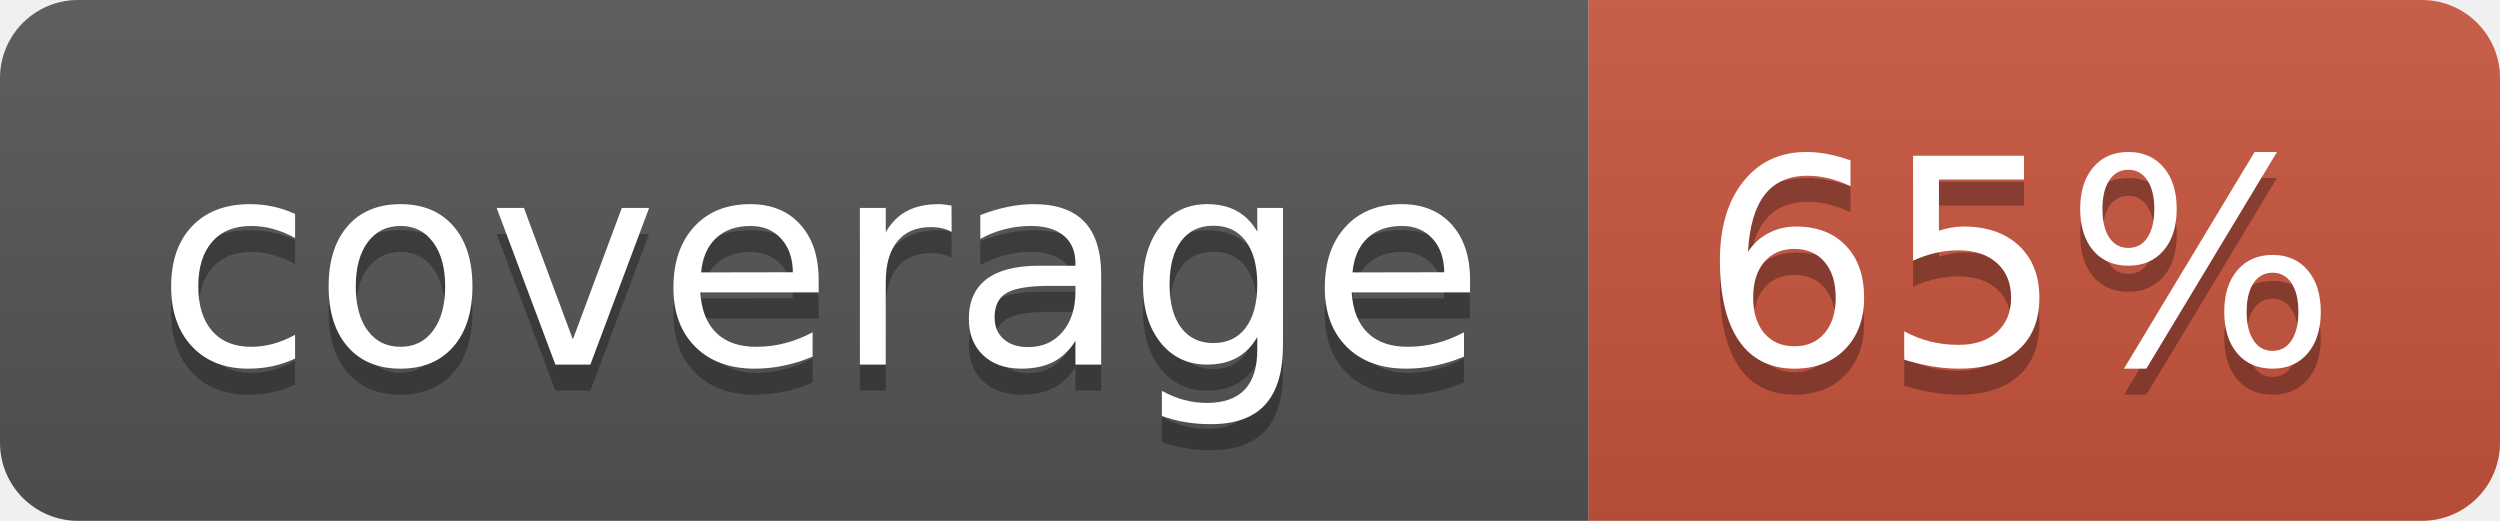
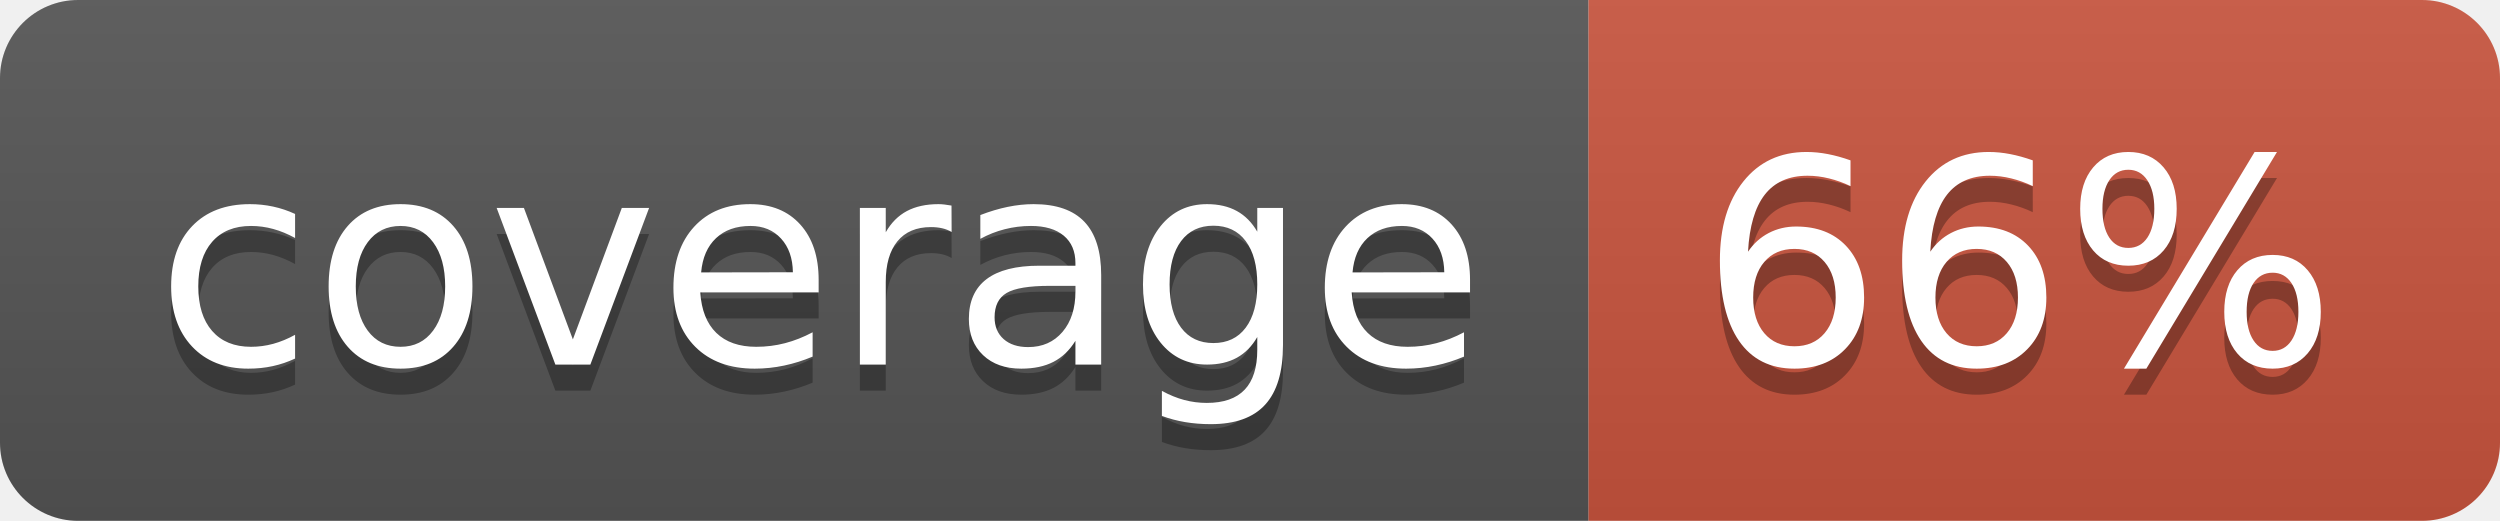
<svg xmlns="http://www.w3.org/2000/svg" width="96" height="20">
  <linearGradient id="b" x2="0" y2="100%">
    <stop offset="0" stop-color="#bbb" stop-opacity=".1" />
    <stop offset="1" stop-opacity=".1" />
  </linearGradient>
  <clipPath id="a">
    <rect width="96" height="20" rx="3" fill="#fff" />
  </clipPath>
  <g clip-path="url(#a)">
    <path fill="#555" d="M0 0h61v20H0z" />
    <path fill="#CA553E" d="M61 0h35v20H61z" />
    <path fill="url(#b)" d="M0 0h96v20H0z" />
  </g>
  <g fill="#fff" text-anchor="middle" font-family="DejaVu Sans,Verdana,Geneva,sans-serif" font-size="110">
    <text x="315" y="150" fill="#010101" fill-opacity=".3" transform="scale(.1)" textLength="510">coverage</text>
    <text x="315" y="140" transform="scale(.1)" textLength="510">coverage</text>
-     <text x="775" y="150" fill="#010101" fill-opacity=".3" transform="scale(.1)" textLength="250">65%</text>
-     <text x="775" y="140" transform="scale(.1)" textLength="250">65%</text>
+     <text x="775" y="150" fill="#010101" fill-opacity=".3" transform="scale(.1)" textLength="250">66%</text>
+     <text x="775" y="140" transform="scale(.1)" textLength="250">66%</text>
  </g>
</svg>
